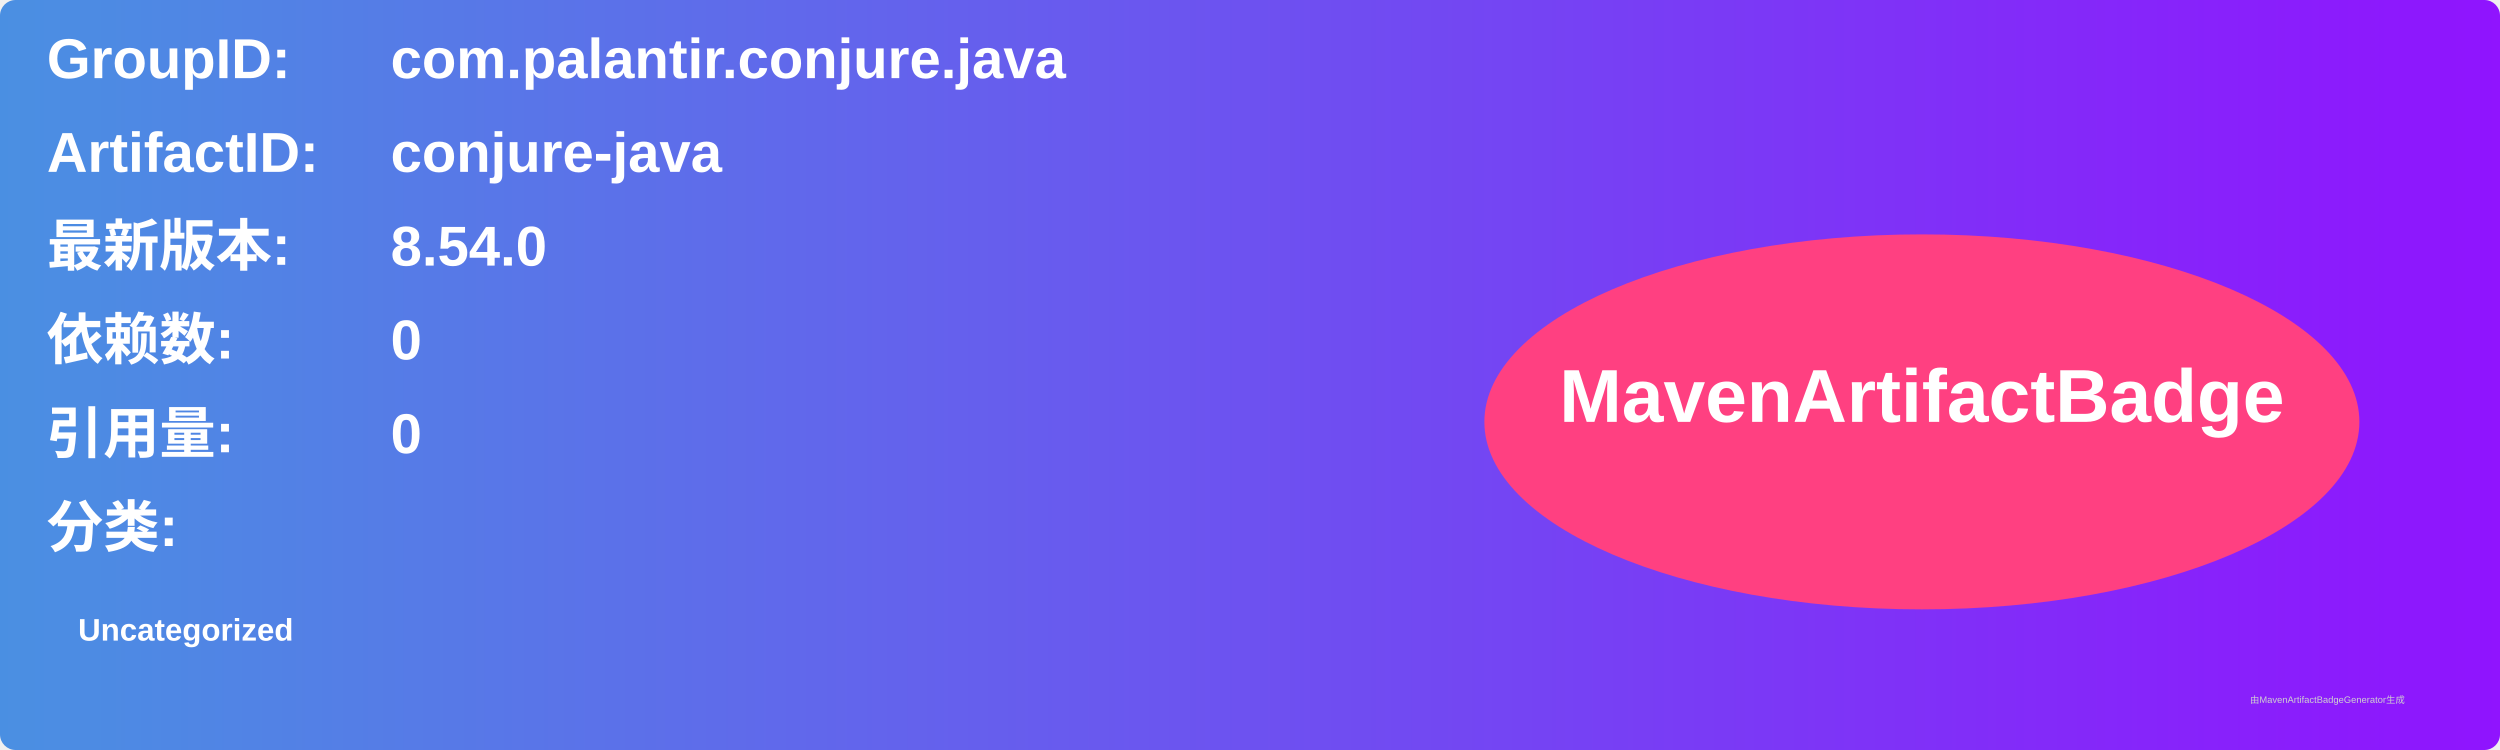
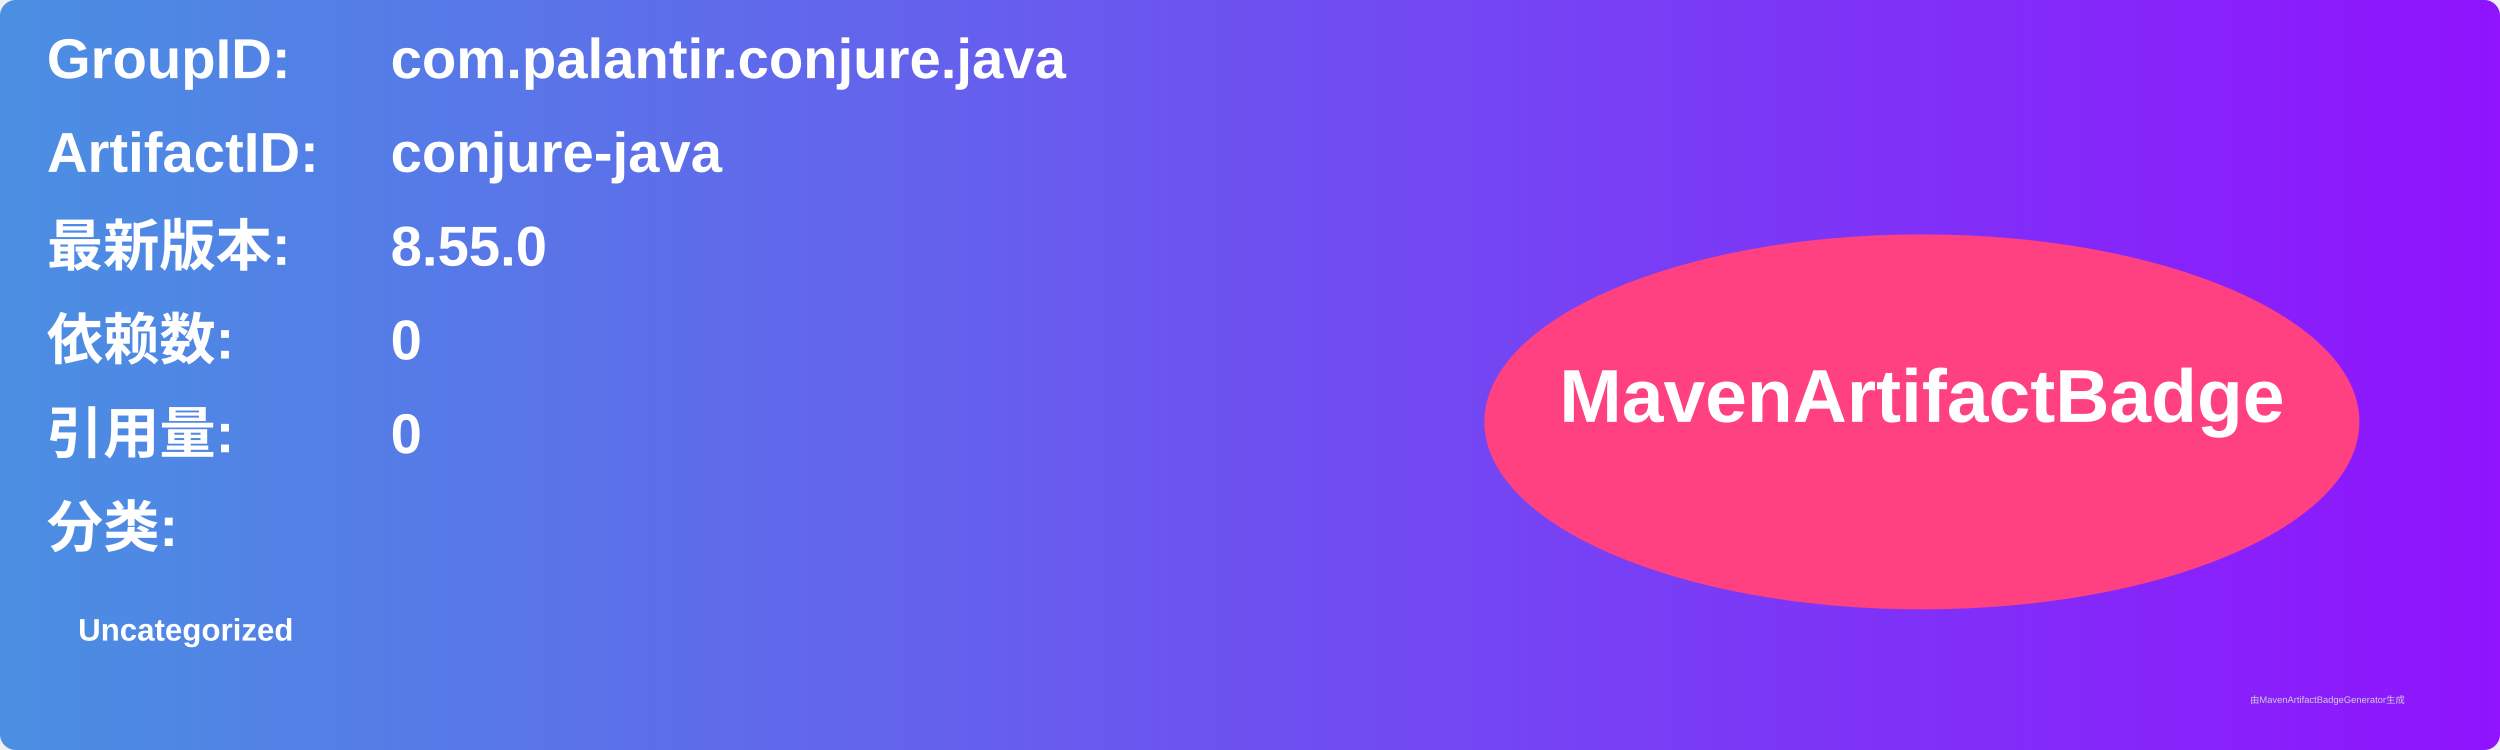
<svg xmlns="http://www.w3.org/2000/svg" width="800" height="240" viewBox="0 0 800 240">
  <linearGradient id="grad" x1="0%" y1="0%" x2="100%" y2="0%">
    <stop offset="0%" stop-color="#4a90e2" />
    <stop offset="100%" stop-color="#9013fe" />
  </linearGradient>
  <rect width="100%" height="100%" rx="5" ry="5" fill="url(#grad)" />
  <g transform="translate(15, 15)">
    <text x="0" y="10" font-family="Arial" font-size="18" fill="white" font-weight="bold" width="260">GroupID:</text>
    <text x="110" y="10" font-family="Arial" font-size="18" fill="white" font-weight="bold" width="460">com.palantir.conjure.java</text>
    <text x="0" y="40" font-family="Arial" font-size="18" fill="white" font-weight="bold" width="260">ArtifactID:</text>
    <text x="110" y="40" font-family="Arial" font-size="18" fill="white" font-weight="bold" width="460">conjure-java</text>
    <text x="0" y="70" font-family="Arial" font-size="18" fill="white" font-weight="bold">最新版本:</text>
    <text x="110" y="70" font-family="Arial" font-size="18" fill="white" font-weight="bold">
-       <tspan font-weight="bold">8.54.0</tspan>
+       <tspan font-weight="bold">8.55.0</tspan>
    </text>
    <text x="0" y="100" font-family="Arial" font-size="18" fill="white" font-weight="bold">依赖数: </text>
    <text x="110" y="100" font-family="Arial" font-size="18" fill="white">
      <tspan font-weight="bold">0</tspan>
    </text>
    <text x="0" y="130" font-family="Arial" font-size="18" fill="white" font-weight="bold">引用量: </text>
    <text x="110" y="130" font-family="Arial" font-size="18" fill="white">
      <tspan font-weight="bold">0</tspan>
    </text>
    <text x="0" y="160" font-family="Arial" font-size="18" fill="white" font-weight="bold">分类:</text>
    <text x="10" y="190" font-family="Arial" font-size="10" fill="white">
      <tspan font-weight="bold">Uncategorized</tspan>
    </text>
    <ellipse cx="600" cy="120" rx="140" ry="60" fill="#ff4081" />
    <text x="600" y="120" text-anchor="middle" font-family="Arial" font-size="24" fill="white" font-weight="bold">MavenArtifactBadge</text>
  </g>
  <text x="720" y="225" font-family="Arial" font-size="3" fill="#d0d0d0">由MavenArtifactBadgeGenerator生成</text>
</svg>
